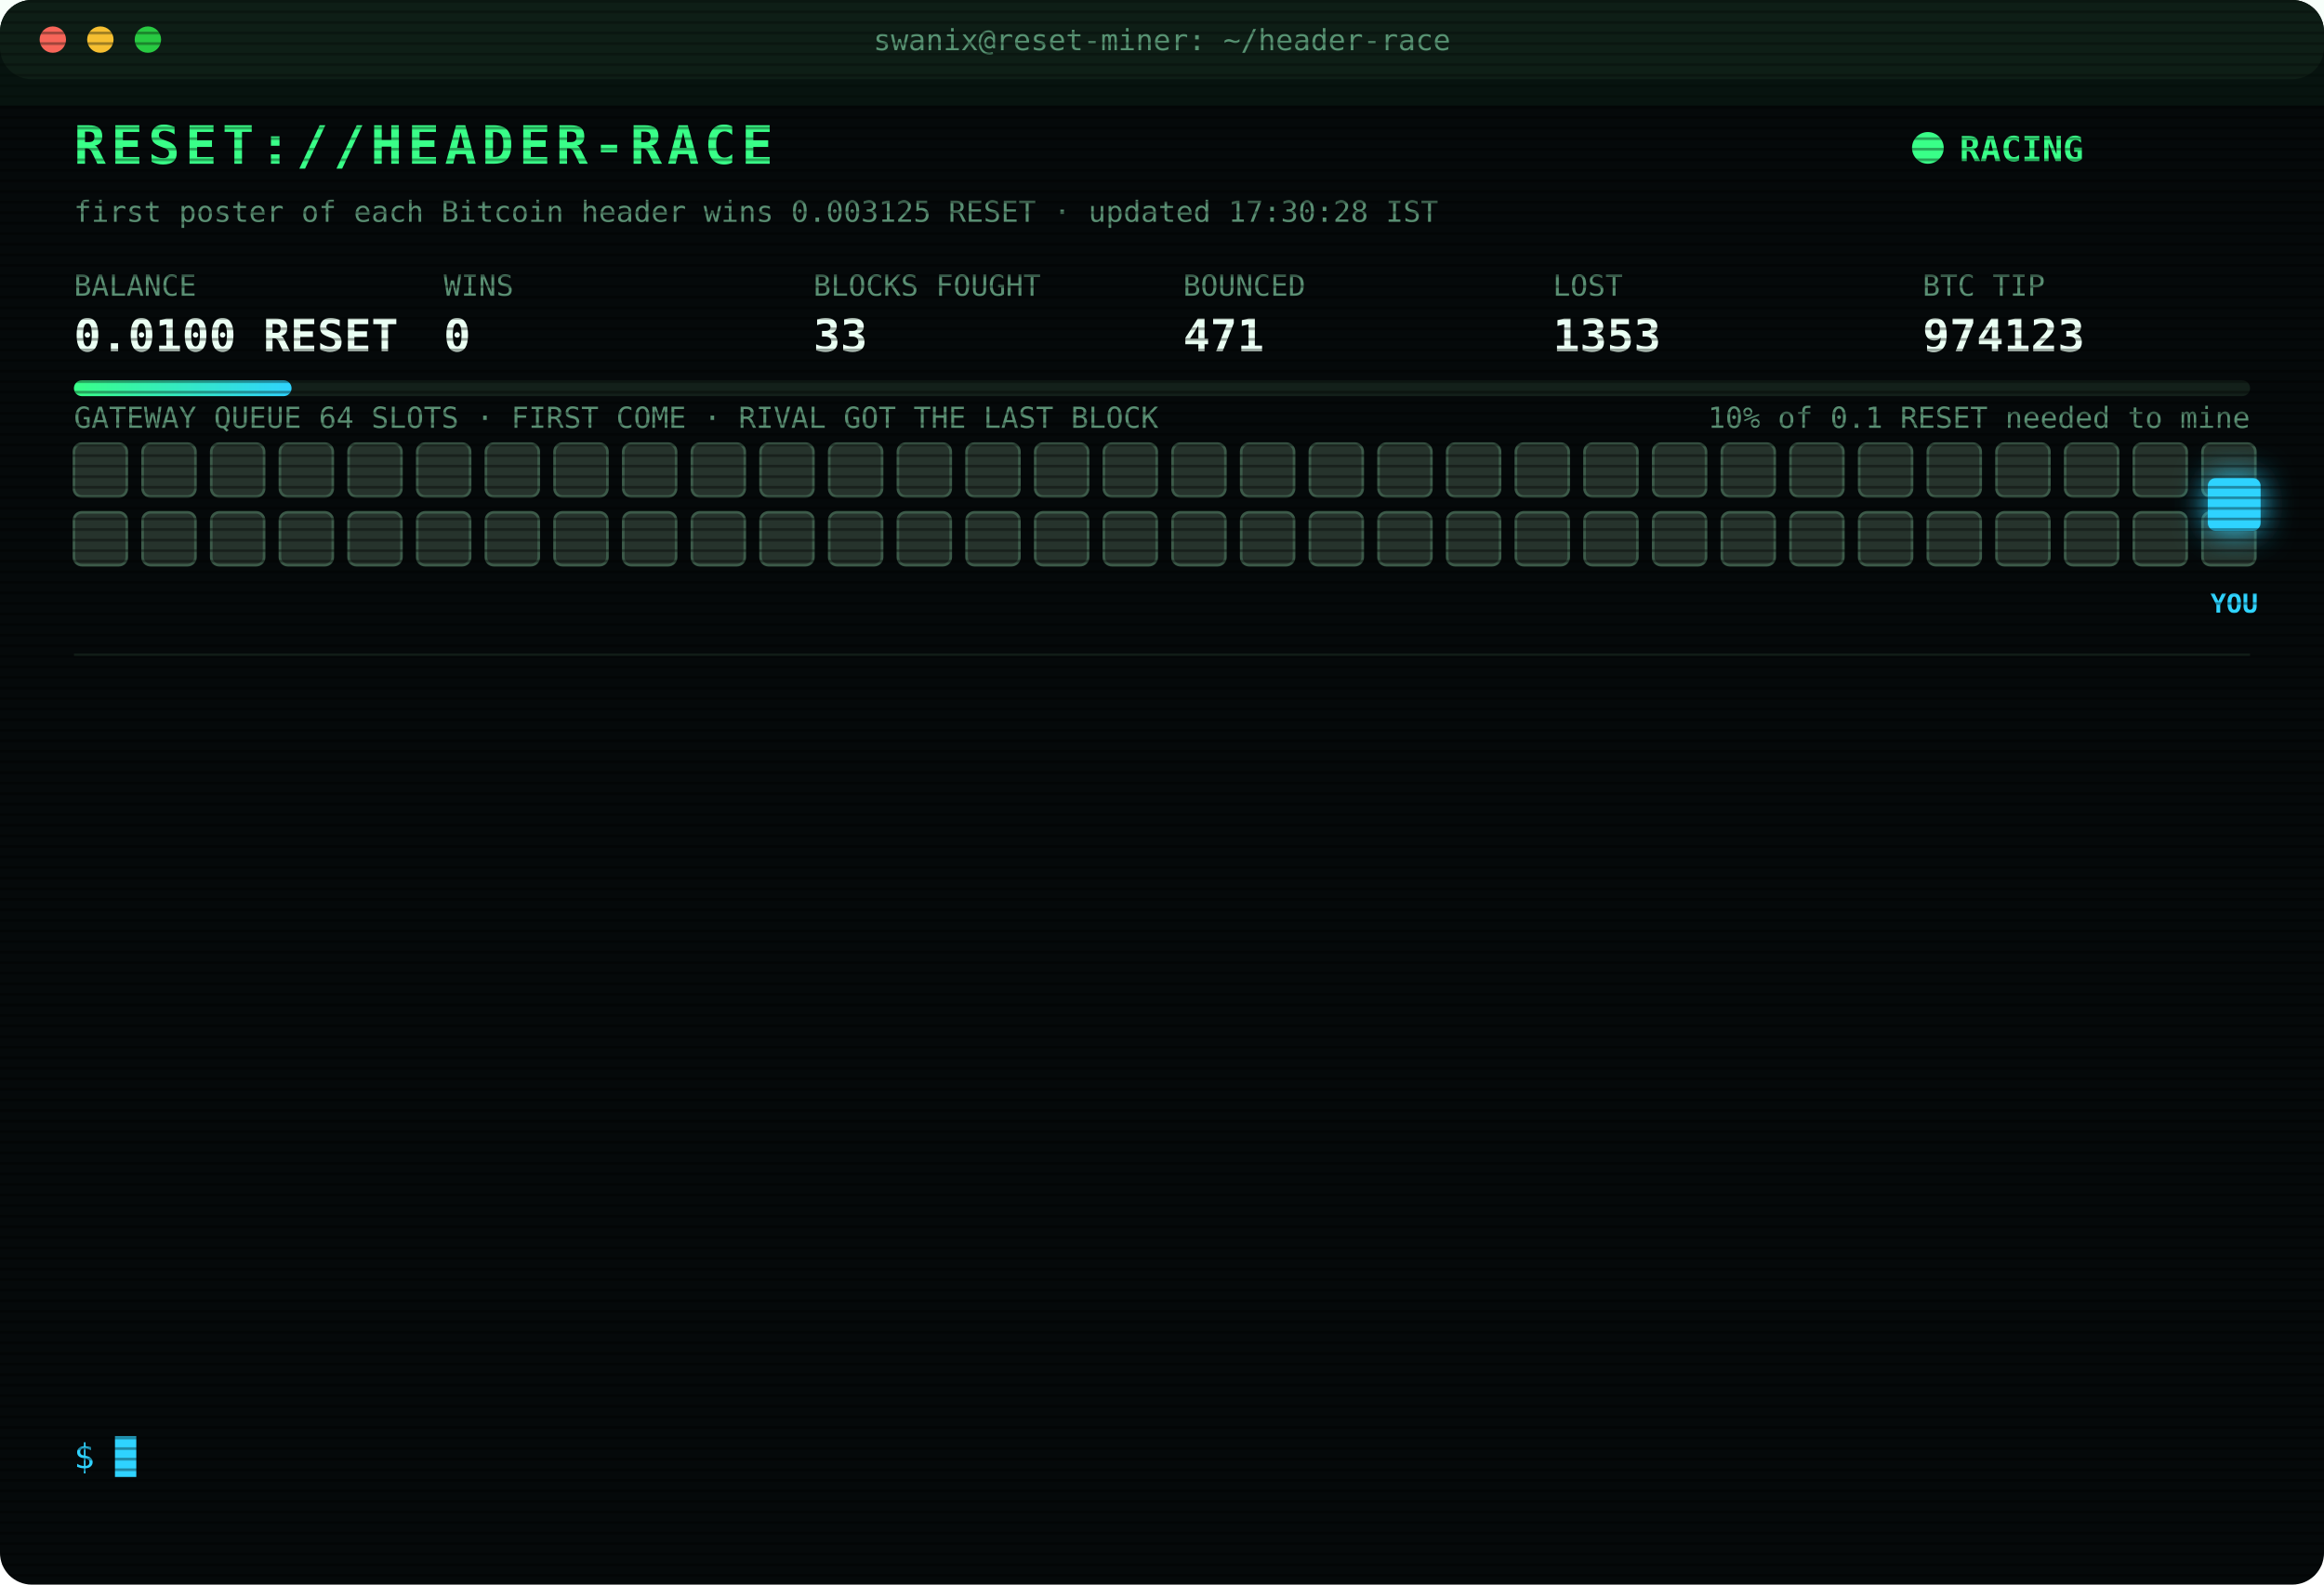
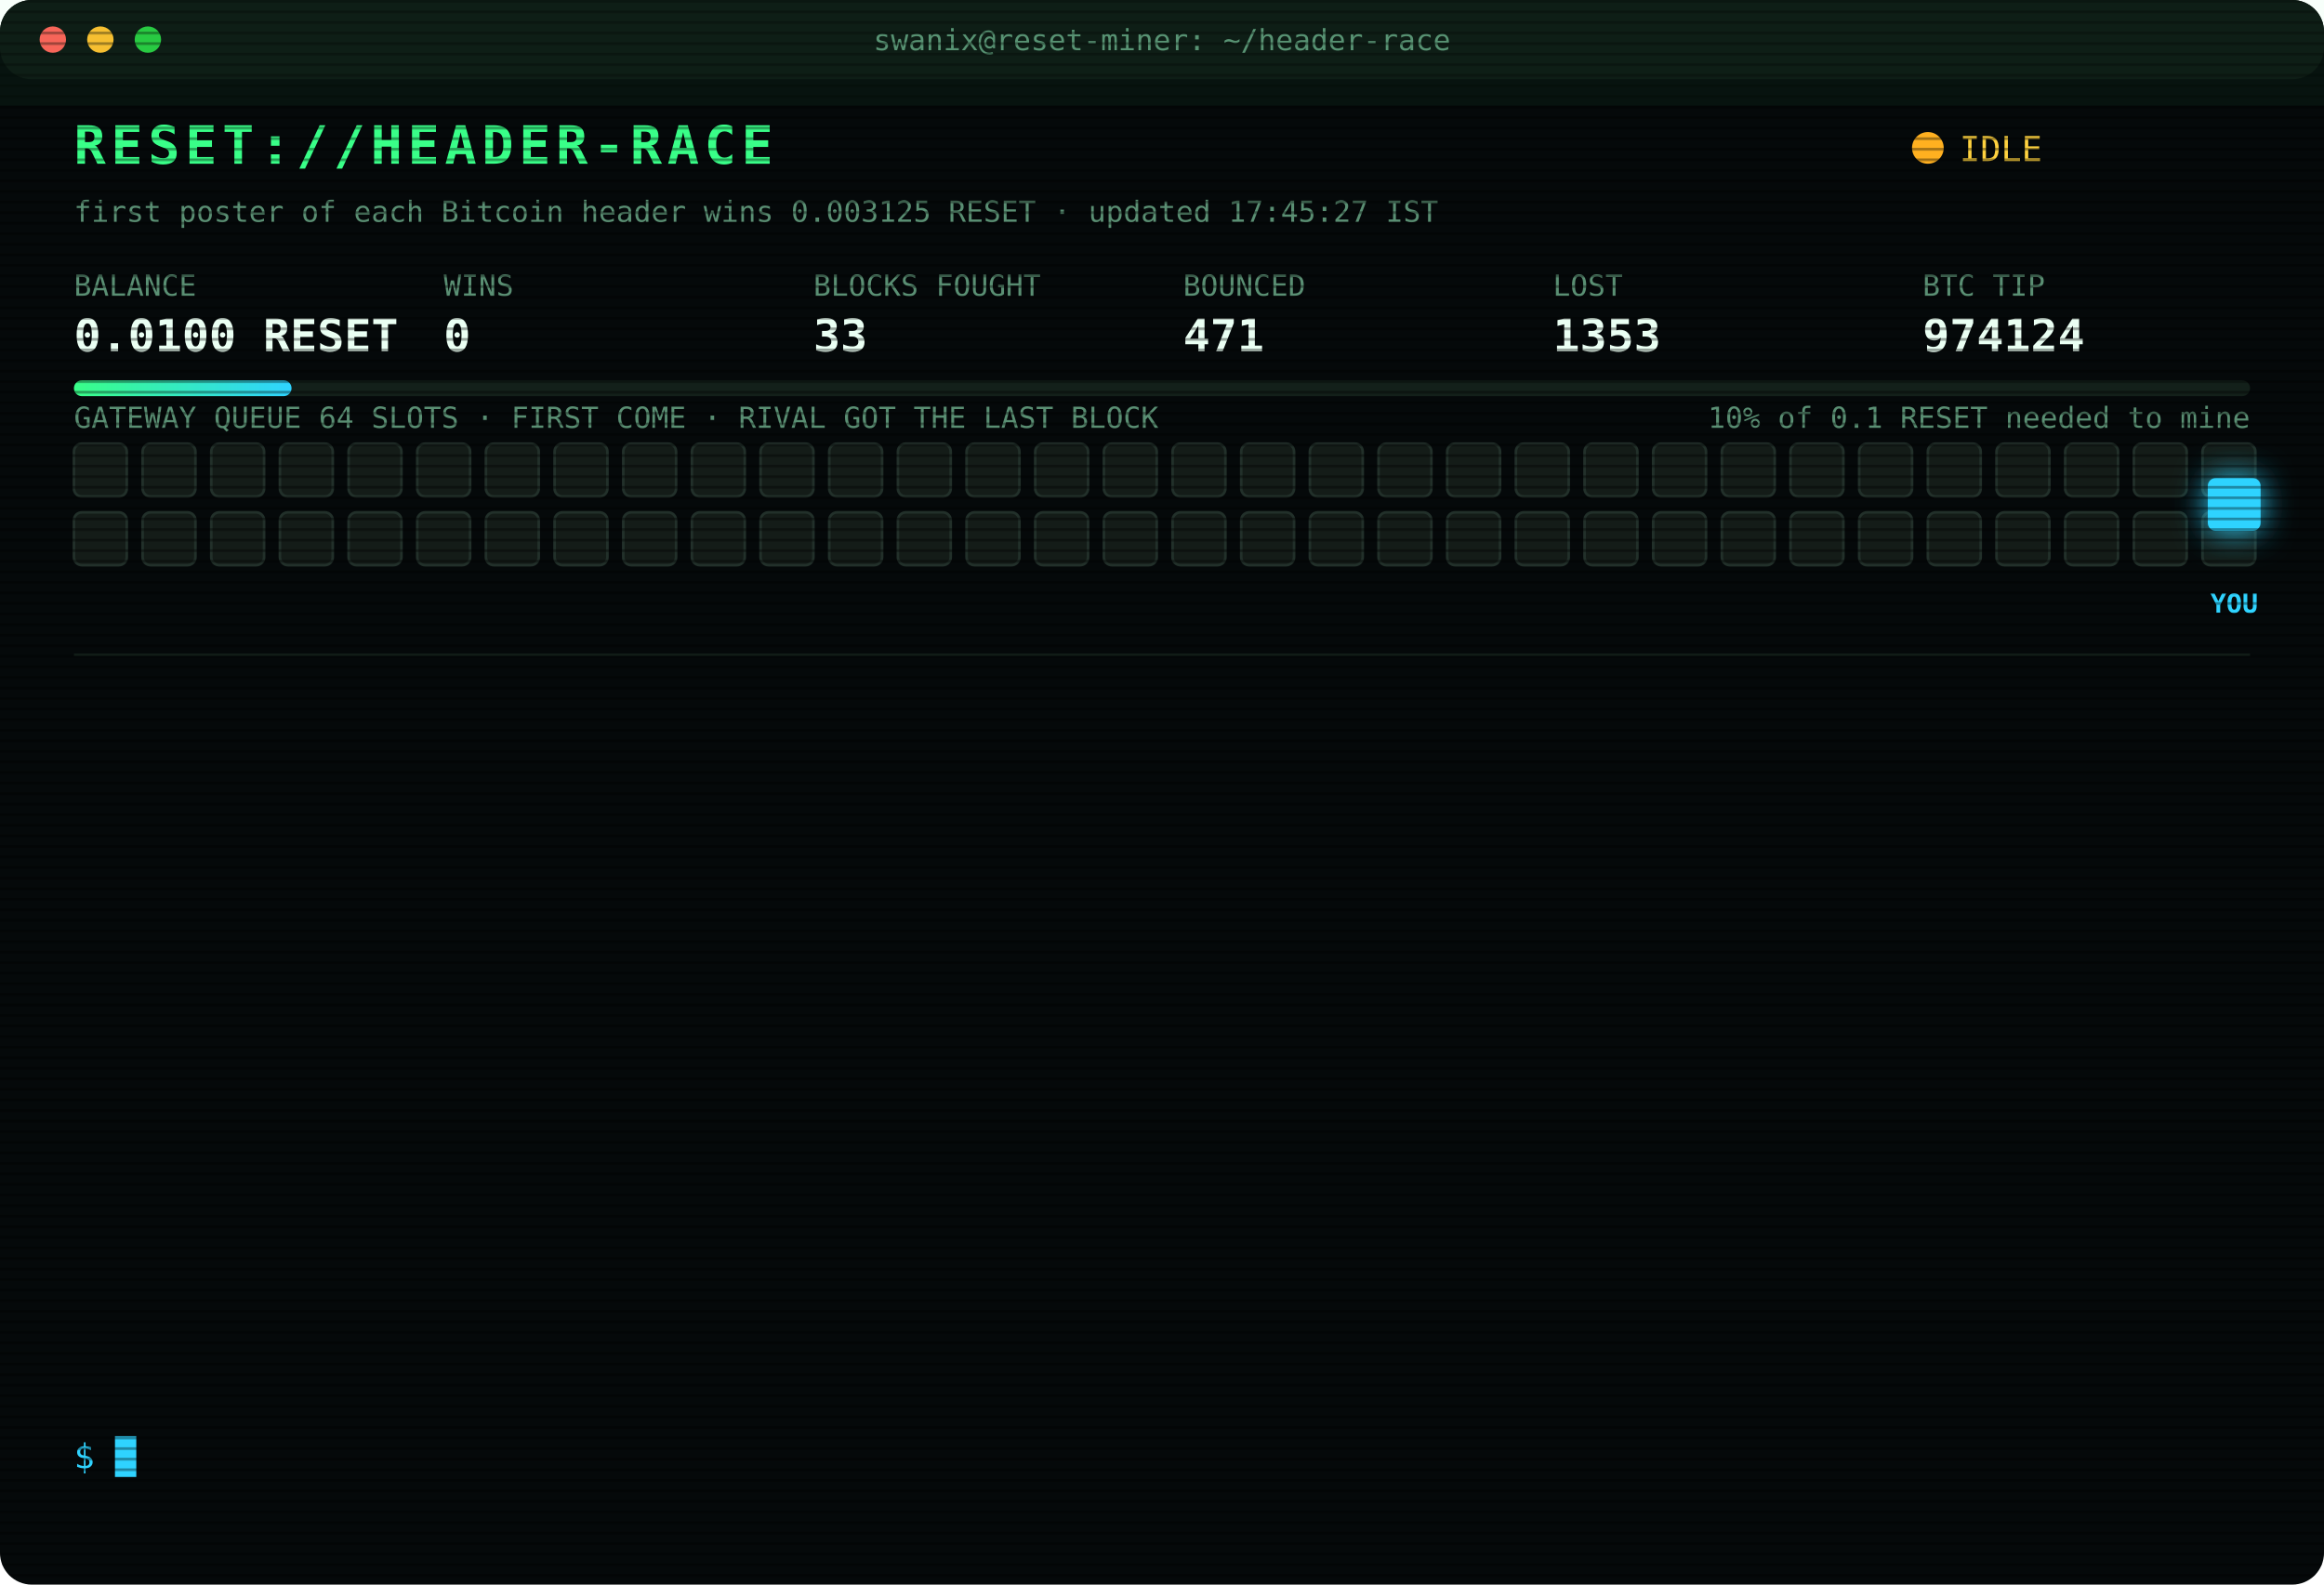
<svg xmlns="http://www.w3.org/2000/svg" width="880" height="600" viewBox="0 0 880 600" font-family="ui-monospace,SFMono-Regular,Menlo,Consolas,monospace">
  <style>
text{font-size:13px;fill:#7CFFB2}
.title{font-size:20px;font-weight:700;fill:#39FF88;letter-spacing:2px;animation:glitch 3s infinite steps(1)}
.sub{fill:#2fd3ff}.k{fill:#5a8f73;font-size:11px}.v{font-size:17px;font-weight:700;fill:#eafff3}
.ts{fill:#3f6b56}.boot{fill:#2fd3ff}.dim{fill:#5a8f73}.bad{fill:#ff4d6d}.warn{fill:#ffd23f}.mag{fill:#ff5cf0}.win{fill:#39FF88;font-weight:700}
.tag{font-size:10px;fill:#2fd3ff;font-weight:700}
.rival{fill:#26332c;stroke:#3c5a49;animation:jam 1.2s infinite alternate}
.idle{fill:#141c18;stroke:#22302a;animation:breathe 4s infinite}
.me{fill:#2fd3ff;filter:drop-shadow(0 0 6px #2fd3ff)}
.hover{animation:nudge 1.1s infinite ease-in-out}.bounce{animation:kick 1.4s infinite}
.ln{opacity:0;animation:in .4s forwards}
.cur{animation:blink 1s infinite steps(1)}
.scan{animation:scan 6s infinite linear}
.led{animation:blink 1.4s infinite}
@keyframes in{from{opacity:0;transform:translateX(-6px)}to{opacity:1;transform:none}}
@keyframes blink{50%{opacity:0}}
@keyframes jam{to{fill:#33463b}}
@keyframes breathe{50%{opacity:.4}}
@keyframes nudge{50%{transform:translateX(-10px)}}
@keyframes kick{0%,100%{transform:none}30%{transform:translateX(-14px)}55%{transform:translateX(10px) translateY(-6px)}}
@keyframes glitch{0%,92%{transform:none}93%{transform:translateX(2px);fill:#ff4d6d}95%{transform:translateX(-2px);fill:#2fd3ff}97%{transform:none}}
@keyframes scan{from{transform:translateY(-40px)}to{transform:translateY(600px)}}
</style>
  <defs>
    <pattern id="sl" width="4" height="4" patternUnits="userSpaceOnUse">
      <rect width="4" height="1" fill="#000" opacity=".35" />
    </pattern>
    <linearGradient id="bar">
      <stop offset="0" stop-color="#39FF88" />
      <stop offset="1" stop-color="#2fd3ff" />
    </linearGradient>
  </defs>
  <rect width="880" height="600" rx="12" fill="#05090a" />
  <rect width="880" height="30" rx="12" fill="#0d1512" />
  <circle cx="20" cy="15" r="5" fill="#ff5f57" />
  <circle cx="38" cy="15" r="5" fill="#febc2e" />
  <circle cx="56" cy="15" r="5" fill="#28c840" />
  <text x="440" y="19" text-anchor="middle" class="k">swanix@reset-miner: ~/header-race</text>
  <text x="28" y="62" class="title">RESET://HEADER-RACE</text>
-   <circle class="led" cx="730" cy="56" r="6" fill="#39FF88" />
-   <text x="742" y="61" class="win">RACING</text>
-   <text x="28" y="84" class="k">first poster of each Bitcoin header wins 0.003125 RESET · updated 17:30:28 IST</text>
+   <circle class="led" cx="730" cy="56" r="6" fill="#ffb020" />
+   <text x="742" y="61" class="warn">IDLE</text>
+   <text x="28" y="84" class="k">first poster of each Bitcoin header wins 0.003125 RESET · updated 17:45:27 IST</text>
  <text x="28" y="112" class="k">BALANCE</text>
  <text x="28" y="133" class="v">0.0100 RESET</text>
  <text x="168" y="112" class="k">WINS</text>
  <text x="168" y="133" class="v">0</text>
  <text x="308" y="112" class="k">BLOCKS FOUGHT</text>
  <text x="308" y="133" class="v">33</text>
  <text x="448" y="112" class="k">BOUNCED</text>
  <text x="448" y="133" class="v">471</text>
  <text x="588" y="112" class="k">LOST</text>
  <text x="588" y="133" class="v">1353</text>
  <text x="728" y="112" class="k">BTC TIP</text>
-   <text x="728" y="133" class="v">974123</text>
+   <text x="728" y="133" class="v">974124</text>
  <rect x="28" y="144" width="824" height="6" rx="3" fill="#13201a" />
  <rect x="28" y="144" width="82.4" height="6" rx="3" fill="url(#bar)" />
  <text x="852" y="162" text-anchor="end" class="k">10% of 0.1 RESET needed to mine</text>
  <text x="28" y="162" class="k">GATEWAY QUEUE 64 SLOTS · FIRST COME · RIVAL GOT THE LAST BLOCK</text>
-   <rect class="rival" x="28" y="168" width="20" height="20" rx="3" style="animation-delay:0.00s" />
-   <rect class="rival" x="54" y="168" width="20" height="20" rx="3" style="animation-delay:0.05s" />
-   <rect class="rival" x="80" y="168" width="20" height="20" rx="3" style="animation-delay:0.10s" />
-   <rect class="rival" x="106" y="168" width="20" height="20" rx="3" style="animation-delay:0.15s" />
-   <rect class="rival" x="132" y="168" width="20" height="20" rx="3" style="animation-delay:0.20s" />
-   <rect class="rival" x="158" y="168" width="20" height="20" rx="3" style="animation-delay:0.25s" />
-   <rect class="rival" x="184" y="168" width="20" height="20" rx="3" style="animation-delay:0.30s" />
-   <rect class="rival" x="210" y="168" width="20" height="20" rx="3" style="animation-delay:0.35s" />
-   <rect class="rival" x="236" y="168" width="20" height="20" rx="3" style="animation-delay:0.40s" />
-   <rect class="rival" x="262" y="168" width="20" height="20" rx="3" style="animation-delay:0.45s" />
-   <rect class="rival" x="288" y="168" width="20" height="20" rx="3" style="animation-delay:0.50s" />
-   <rect class="rival" x="314" y="168" width="20" height="20" rx="3" style="animation-delay:0.55s" />
-   <rect class="rival" x="340" y="168" width="20" height="20" rx="3" style="animation-delay:0.60s" />
-   <rect class="rival" x="366" y="168" width="20" height="20" rx="3" style="animation-delay:0.65s" />
-   <rect class="rival" x="392" y="168" width="20" height="20" rx="3" style="animation-delay:0.70s" />
-   <rect class="rival" x="418" y="168" width="20" height="20" rx="3" style="animation-delay:0.75s" />
-   <rect class="rival" x="444" y="168" width="20" height="20" rx="3" style="animation-delay:0.80s" />
-   <rect class="rival" x="470" y="168" width="20" height="20" rx="3" style="animation-delay:0.85s" />
-   <rect class="rival" x="496" y="168" width="20" height="20" rx="3" style="animation-delay:0.90s" />
-   <rect class="rival" x="522" y="168" width="20" height="20" rx="3" style="animation-delay:0.95s" />
-   <rect class="rival" x="548" y="168" width="20" height="20" rx="3" style="animation-delay:1.00s" />
-   <rect class="rival" x="574" y="168" width="20" height="20" rx="3" style="animation-delay:1.05s" />
-   <rect class="rival" x="600" y="168" width="20" height="20" rx="3" style="animation-delay:1.10s" />
-   <rect class="rival" x="626" y="168" width="20" height="20" rx="3" style="animation-delay:1.15s" />
-   <rect class="rival" x="652" y="168" width="20" height="20" rx="3" style="animation-delay:1.20s" />
-   <rect class="rival" x="678" y="168" width="20" height="20" rx="3" style="animation-delay:1.25s" />
-   <rect class="rival" x="704" y="168" width="20" height="20" rx="3" style="animation-delay:1.30s" />
-   <rect class="rival" x="730" y="168" width="20" height="20" rx="3" style="animation-delay:1.35s" />
-   <rect class="rival" x="756" y="168" width="20" height="20" rx="3" style="animation-delay:1.40s" />
-   <rect class="rival" x="782" y="168" width="20" height="20" rx="3" style="animation-delay:1.45s" />
-   <rect class="rival" x="808" y="168" width="20" height="20" rx="3" style="animation-delay:1.50s" />
-   <rect class="rival" x="834" y="168" width="20" height="20" rx="3" style="animation-delay:1.55s" />
-   <rect class="rival" x="28" y="194" width="20" height="20" rx="3" style="animation-delay:1.60s" />
-   <rect class="rival" x="54" y="194" width="20" height="20" rx="3" style="animation-delay:1.65s" />
-   <rect class="rival" x="80" y="194" width="20" height="20" rx="3" style="animation-delay:1.70s" />
-   <rect class="rival" x="106" y="194" width="20" height="20" rx="3" style="animation-delay:1.75s" />
-   <rect class="rival" x="132" y="194" width="20" height="20" rx="3" style="animation-delay:1.80s" />
-   <rect class="rival" x="158" y="194" width="20" height="20" rx="3" style="animation-delay:1.85s" />
-   <rect class="rival" x="184" y="194" width="20" height="20" rx="3" style="animation-delay:1.90s" />
-   <rect class="rival" x="210" y="194" width="20" height="20" rx="3" style="animation-delay:1.95s" />
-   <rect class="rival" x="236" y="194" width="20" height="20" rx="3" style="animation-delay:2.00s" />
-   <rect class="rival" x="262" y="194" width="20" height="20" rx="3" style="animation-delay:2.05s" />
-   <rect class="rival" x="288" y="194" width="20" height="20" rx="3" style="animation-delay:2.10s" />
-   <rect class="rival" x="314" y="194" width="20" height="20" rx="3" style="animation-delay:2.15s" />
-   <rect class="rival" x="340" y="194" width="20" height="20" rx="3" style="animation-delay:2.20s" />
-   <rect class="rival" x="366" y="194" width="20" height="20" rx="3" style="animation-delay:2.25s" />
-   <rect class="rival" x="392" y="194" width="20" height="20" rx="3" style="animation-delay:2.30s" />
-   <rect class="rival" x="418" y="194" width="20" height="20" rx="3" style="animation-delay:2.35s" />
-   <rect class="rival" x="444" y="194" width="20" height="20" rx="3" style="animation-delay:2.40s" />
-   <rect class="rival" x="470" y="194" width="20" height="20" rx="3" style="animation-delay:2.45s" />
-   <rect class="rival" x="496" y="194" width="20" height="20" rx="3" style="animation-delay:2.50s" />
-   <rect class="rival" x="522" y="194" width="20" height="20" rx="3" style="animation-delay:2.55s" />
-   <rect class="rival" x="548" y="194" width="20" height="20" rx="3" style="animation-delay:2.60s" />
-   <rect class="rival" x="574" y="194" width="20" height="20" rx="3" style="animation-delay:2.65s" />
-   <rect class="rival" x="600" y="194" width="20" height="20" rx="3" style="animation-delay:2.70s" />
-   <rect class="rival" x="626" y="194" width="20" height="20" rx="3" style="animation-delay:2.75s" />
-   <rect class="rival" x="652" y="194" width="20" height="20" rx="3" style="animation-delay:2.80s" />
-   <rect class="rival" x="678" y="194" width="20" height="20" rx="3" style="animation-delay:2.85s" />
-   <rect class="rival" x="704" y="194" width="20" height="20" rx="3" style="animation-delay:2.90s" />
-   <rect class="rival" x="730" y="194" width="20" height="20" rx="3" style="animation-delay:2.95s" />
-   <rect class="rival" x="756" y="194" width="20" height="20" rx="3" style="animation-delay:3.00s" />
-   <rect class="rival" x="782" y="194" width="20" height="20" rx="3" style="animation-delay:3.05s" />
-   <rect class="rival" x="808" y="194" width="20" height="20" rx="3" style="animation-delay:3.10s" />
-   <rect class="rival" x="834" y="194" width="20" height="20" rx="3" style="animation-delay:3.15s" />
+   <rect class="idle" x="28" y="168" width="20" height="20" rx="3" style="animation-delay:0.00s" />
+   <rect class="idle" x="54" y="168" width="20" height="20" rx="3" style="animation-delay:0.05s" />
+   <rect class="idle" x="80" y="168" width="20" height="20" rx="3" style="animation-delay:0.10s" />
+   <rect class="idle" x="106" y="168" width="20" height="20" rx="3" style="animation-delay:0.15s" />
+   <rect class="idle" x="132" y="168" width="20" height="20" rx="3" style="animation-delay:0.20s" />
+   <rect class="idle" x="158" y="168" width="20" height="20" rx="3" style="animation-delay:0.25s" />
+   <rect class="idle" x="184" y="168" width="20" height="20" rx="3" style="animation-delay:0.30s" />
+   <rect class="idle" x="210" y="168" width="20" height="20" rx="3" style="animation-delay:0.35s" />
+   <rect class="idle" x="236" y="168" width="20" height="20" rx="3" style="animation-delay:0.40s" />
+   <rect class="idle" x="262" y="168" width="20" height="20" rx="3" style="animation-delay:0.45s" />
+   <rect class="idle" x="288" y="168" width="20" height="20" rx="3" style="animation-delay:0.50s" />
+   <rect class="idle" x="314" y="168" width="20" height="20" rx="3" style="animation-delay:0.55s" />
+   <rect class="idle" x="340" y="168" width="20" height="20" rx="3" style="animation-delay:0.60s" />
+   <rect class="idle" x="366" y="168" width="20" height="20" rx="3" style="animation-delay:0.65s" />
+   <rect class="idle" x="392" y="168" width="20" height="20" rx="3" style="animation-delay:0.70s" />
+   <rect class="idle" x="418" y="168" width="20" height="20" rx="3" style="animation-delay:0.75s" />
+   <rect class="idle" x="444" y="168" width="20" height="20" rx="3" style="animation-delay:0.80s" />
+   <rect class="idle" x="470" y="168" width="20" height="20" rx="3" style="animation-delay:0.85s" />
+   <rect class="idle" x="496" y="168" width="20" height="20" rx="3" style="animation-delay:0.90s" />
+   <rect class="idle" x="522" y="168" width="20" height="20" rx="3" style="animation-delay:0.95s" />
+   <rect class="idle" x="548" y="168" width="20" height="20" rx="3" style="animation-delay:1.00s" />
+   <rect class="idle" x="574" y="168" width="20" height="20" rx="3" style="animation-delay:1.05s" />
+   <rect class="idle" x="600" y="168" width="20" height="20" rx="3" style="animation-delay:1.10s" />
+   <rect class="idle" x="626" y="168" width="20" height="20" rx="3" style="animation-delay:1.15s" />
+   <rect class="idle" x="652" y="168" width="20" height="20" rx="3" style="animation-delay:1.20s" />
+   <rect class="idle" x="678" y="168" width="20" height="20" rx="3" style="animation-delay:1.25s" />
+   <rect class="idle" x="704" y="168" width="20" height="20" rx="3" style="animation-delay:1.30s" />
+   <rect class="idle" x="730" y="168" width="20" height="20" rx="3" style="animation-delay:1.35s" />
+   <rect class="idle" x="756" y="168" width="20" height="20" rx="3" style="animation-delay:1.40s" />
+   <rect class="idle" x="782" y="168" width="20" height="20" rx="3" style="animation-delay:1.45s" />
+   <rect class="idle" x="808" y="168" width="20" height="20" rx="3" style="animation-delay:1.50s" />
+   <rect class="idle" x="834" y="168" width="20" height="20" rx="3" style="animation-delay:1.55s" />
+   <rect class="idle" x="28" y="194" width="20" height="20" rx="3" style="animation-delay:1.60s" />
+   <rect class="idle" x="54" y="194" width="20" height="20" rx="3" style="animation-delay:1.65s" />
+   <rect class="idle" x="80" y="194" width="20" height="20" rx="3" style="animation-delay:1.70s" />
+   <rect class="idle" x="106" y="194" width="20" height="20" rx="3" style="animation-delay:1.75s" />
+   <rect class="idle" x="132" y="194" width="20" height="20" rx="3" style="animation-delay:1.80s" />
+   <rect class="idle" x="158" y="194" width="20" height="20" rx="3" style="animation-delay:1.85s" />
+   <rect class="idle" x="184" y="194" width="20" height="20" rx="3" style="animation-delay:1.90s" />
+   <rect class="idle" x="210" y="194" width="20" height="20" rx="3" style="animation-delay:1.95s" />
+   <rect class="idle" x="236" y="194" width="20" height="20" rx="3" style="animation-delay:2.00s" />
+   <rect class="idle" x="262" y="194" width="20" height="20" rx="3" style="animation-delay:2.05s" />
+   <rect class="idle" x="288" y="194" width="20" height="20" rx="3" style="animation-delay:2.10s" />
+   <rect class="idle" x="314" y="194" width="20" height="20" rx="3" style="animation-delay:2.15s" />
+   <rect class="idle" x="340" y="194" width="20" height="20" rx="3" style="animation-delay:2.20s" />
+   <rect class="idle" x="366" y="194" width="20" height="20" rx="3" style="animation-delay:2.25s" />
+   <rect class="idle" x="392" y="194" width="20" height="20" rx="3" style="animation-delay:2.30s" />
+   <rect class="idle" x="418" y="194" width="20" height="20" rx="3" style="animation-delay:2.35s" />
+   <rect class="idle" x="444" y="194" width="20" height="20" rx="3" style="animation-delay:2.40s" />
+   <rect class="idle" x="470" y="194" width="20" height="20" rx="3" style="animation-delay:2.45s" />
+   <rect class="idle" x="496" y="194" width="20" height="20" rx="3" style="animation-delay:2.50s" />
+   <rect class="idle" x="522" y="194" width="20" height="20" rx="3" style="animation-delay:2.55s" />
+   <rect class="idle" x="548" y="194" width="20" height="20" rx="3" style="animation-delay:2.60s" />
+   <rect class="idle" x="574" y="194" width="20" height="20" rx="3" style="animation-delay:2.65s" />
+   <rect class="idle" x="600" y="194" width="20" height="20" rx="3" style="animation-delay:2.70s" />
+   <rect class="idle" x="626" y="194" width="20" height="20" rx="3" style="animation-delay:2.75s" />
+   <rect class="idle" x="652" y="194" width="20" height="20" rx="3" style="animation-delay:2.80s" />
+   <rect class="idle" x="678" y="194" width="20" height="20" rx="3" style="animation-delay:2.85s" />
+   <rect class="idle" x="704" y="194" width="20" height="20" rx="3" style="animation-delay:2.90s" />
+   <rect class="idle" x="730" y="194" width="20" height="20" rx="3" style="animation-delay:2.95s" />
+   <rect class="idle" x="756" y="194" width="20" height="20" rx="3" style="animation-delay:3.00s" />
+   <rect class="idle" x="782" y="194" width="20" height="20" rx="3" style="animation-delay:3.05s" />
+   <rect class="idle" x="808" y="194" width="20" height="20" rx="3" style="animation-delay:3.10s" />
+   <rect class="idle" x="834" y="194" width="20" height="20" rx="3" style="animation-delay:3.15s" />
  <g class="hover">
    <rect class="me" x="836" y="181" width="20" height="20" rx="3" />
    <text class="tag" x="846" y="232" text-anchor="middle">YOU</text>
  </g>
  <line x1="28" x2="852" y1="248" y2="248" stroke="#13201a" />
  <g class="ln" style="animation-delay:0.40s">
    <text x="28" y="270" class="ts">15:22:06</text>
    <text x="104" y="270" class="bad">[GATEWAY DOWN] no response · 5001ms</text>
  </g>
  <g class="ln" style="animation-delay:0.65s">
    <text x="28" y="292" class="ts">15:38:48</text>
    <text x="104" y="292" class="bad">[LOST] #974112 taken by a rival miner</text>
  </g>
  <g class="ln" style="animation-delay:0.90s">
    <text x="28" y="314" class="ts">15:40:50</text>
    <text x="104" y="314" class="dim">[STINT END] calls 784 · wins 0</text>
  </g>
  <g class="ln" style="animation-delay:1.15s">
    <text x="28" y="336" class="ts">15:45:28</text>
    <text x="104" y="336" class="boot">[BOOT] racer v3 online · 3 feeds · stint 340m</text>
  </g>
  <g class="ln" style="animation-delay:1.40s">
    <text x="28" y="358" class="ts">15:49:13</text>
    <text x="104" y="358" class="bad">[LOST] #974115 taken by a rival miner</text>
  </g>
  <g class="ln" style="animation-delay:1.65s">
    <text x="28" y="380" class="ts">15:55:19</text>
    <text x="104" y="380" class="bad">[LOST] #974116 taken by a rival miner</text>
  </g>
  <g class="ln" style="animation-delay:1.90s">
    <text x="28" y="402" class="ts">16:06:54</text>
    <text x="104" y="402" class="bad">[LOST] #974117 taken by a rival miner</text>
  </g>
  <g class="ln" style="animation-delay:2.15s">
    <text x="28" y="424" class="ts">16:33:54</text>
    <text x="104" y="424" class="bad">[LOST] #974118 taken by a rival miner</text>
  </g>
  <g class="ln" style="animation-delay:2.40s">
    <text x="28" y="446" class="ts">16:43:58</text>
    <text x="104" y="446" class="bad">[LOST] #974119 taken by a rival miner</text>
  </g>
  <g class="ln" style="animation-delay:2.65s">
    <text x="28" y="468" class="ts">16:49:15</text>
    <text x="104" y="468" class="bad">[LOST] #974120 taken by a rival miner</text>
  </g>
  <g class="ln" style="animation-delay:2.90s">
    <text x="28" y="490" class="ts">17:08:46</text>
    <text x="104" y="490" class="bad">[LOST] #974121 taken by a rival miner</text>
  </g>
  <g class="ln" style="animation-delay:3.15s">
    <text x="28" y="512" class="ts">17:15:20</text>
    <text x="104" y="512" class="bad">[LOST] #974122 taken by a rival miner</text>
  </g>
  <g class="ln" style="animation-delay:3.40s">
    <text x="28" y="534" class="ts">17:16:10</text>
    <text x="104" y="534" class="bad">[LOST] #974123 taken by a rival miner</text>
  </g>
  <text x="28" y="556" class="sub">$ <tspan class="cur">█</tspan>
  </text>
  <rect width="880" height="600" rx="12" fill="url(#sl)" pointer-events="none" />
  <rect class="scan" width="880" height="40" fill="#39FF88" opacity=".04" />
</svg>
